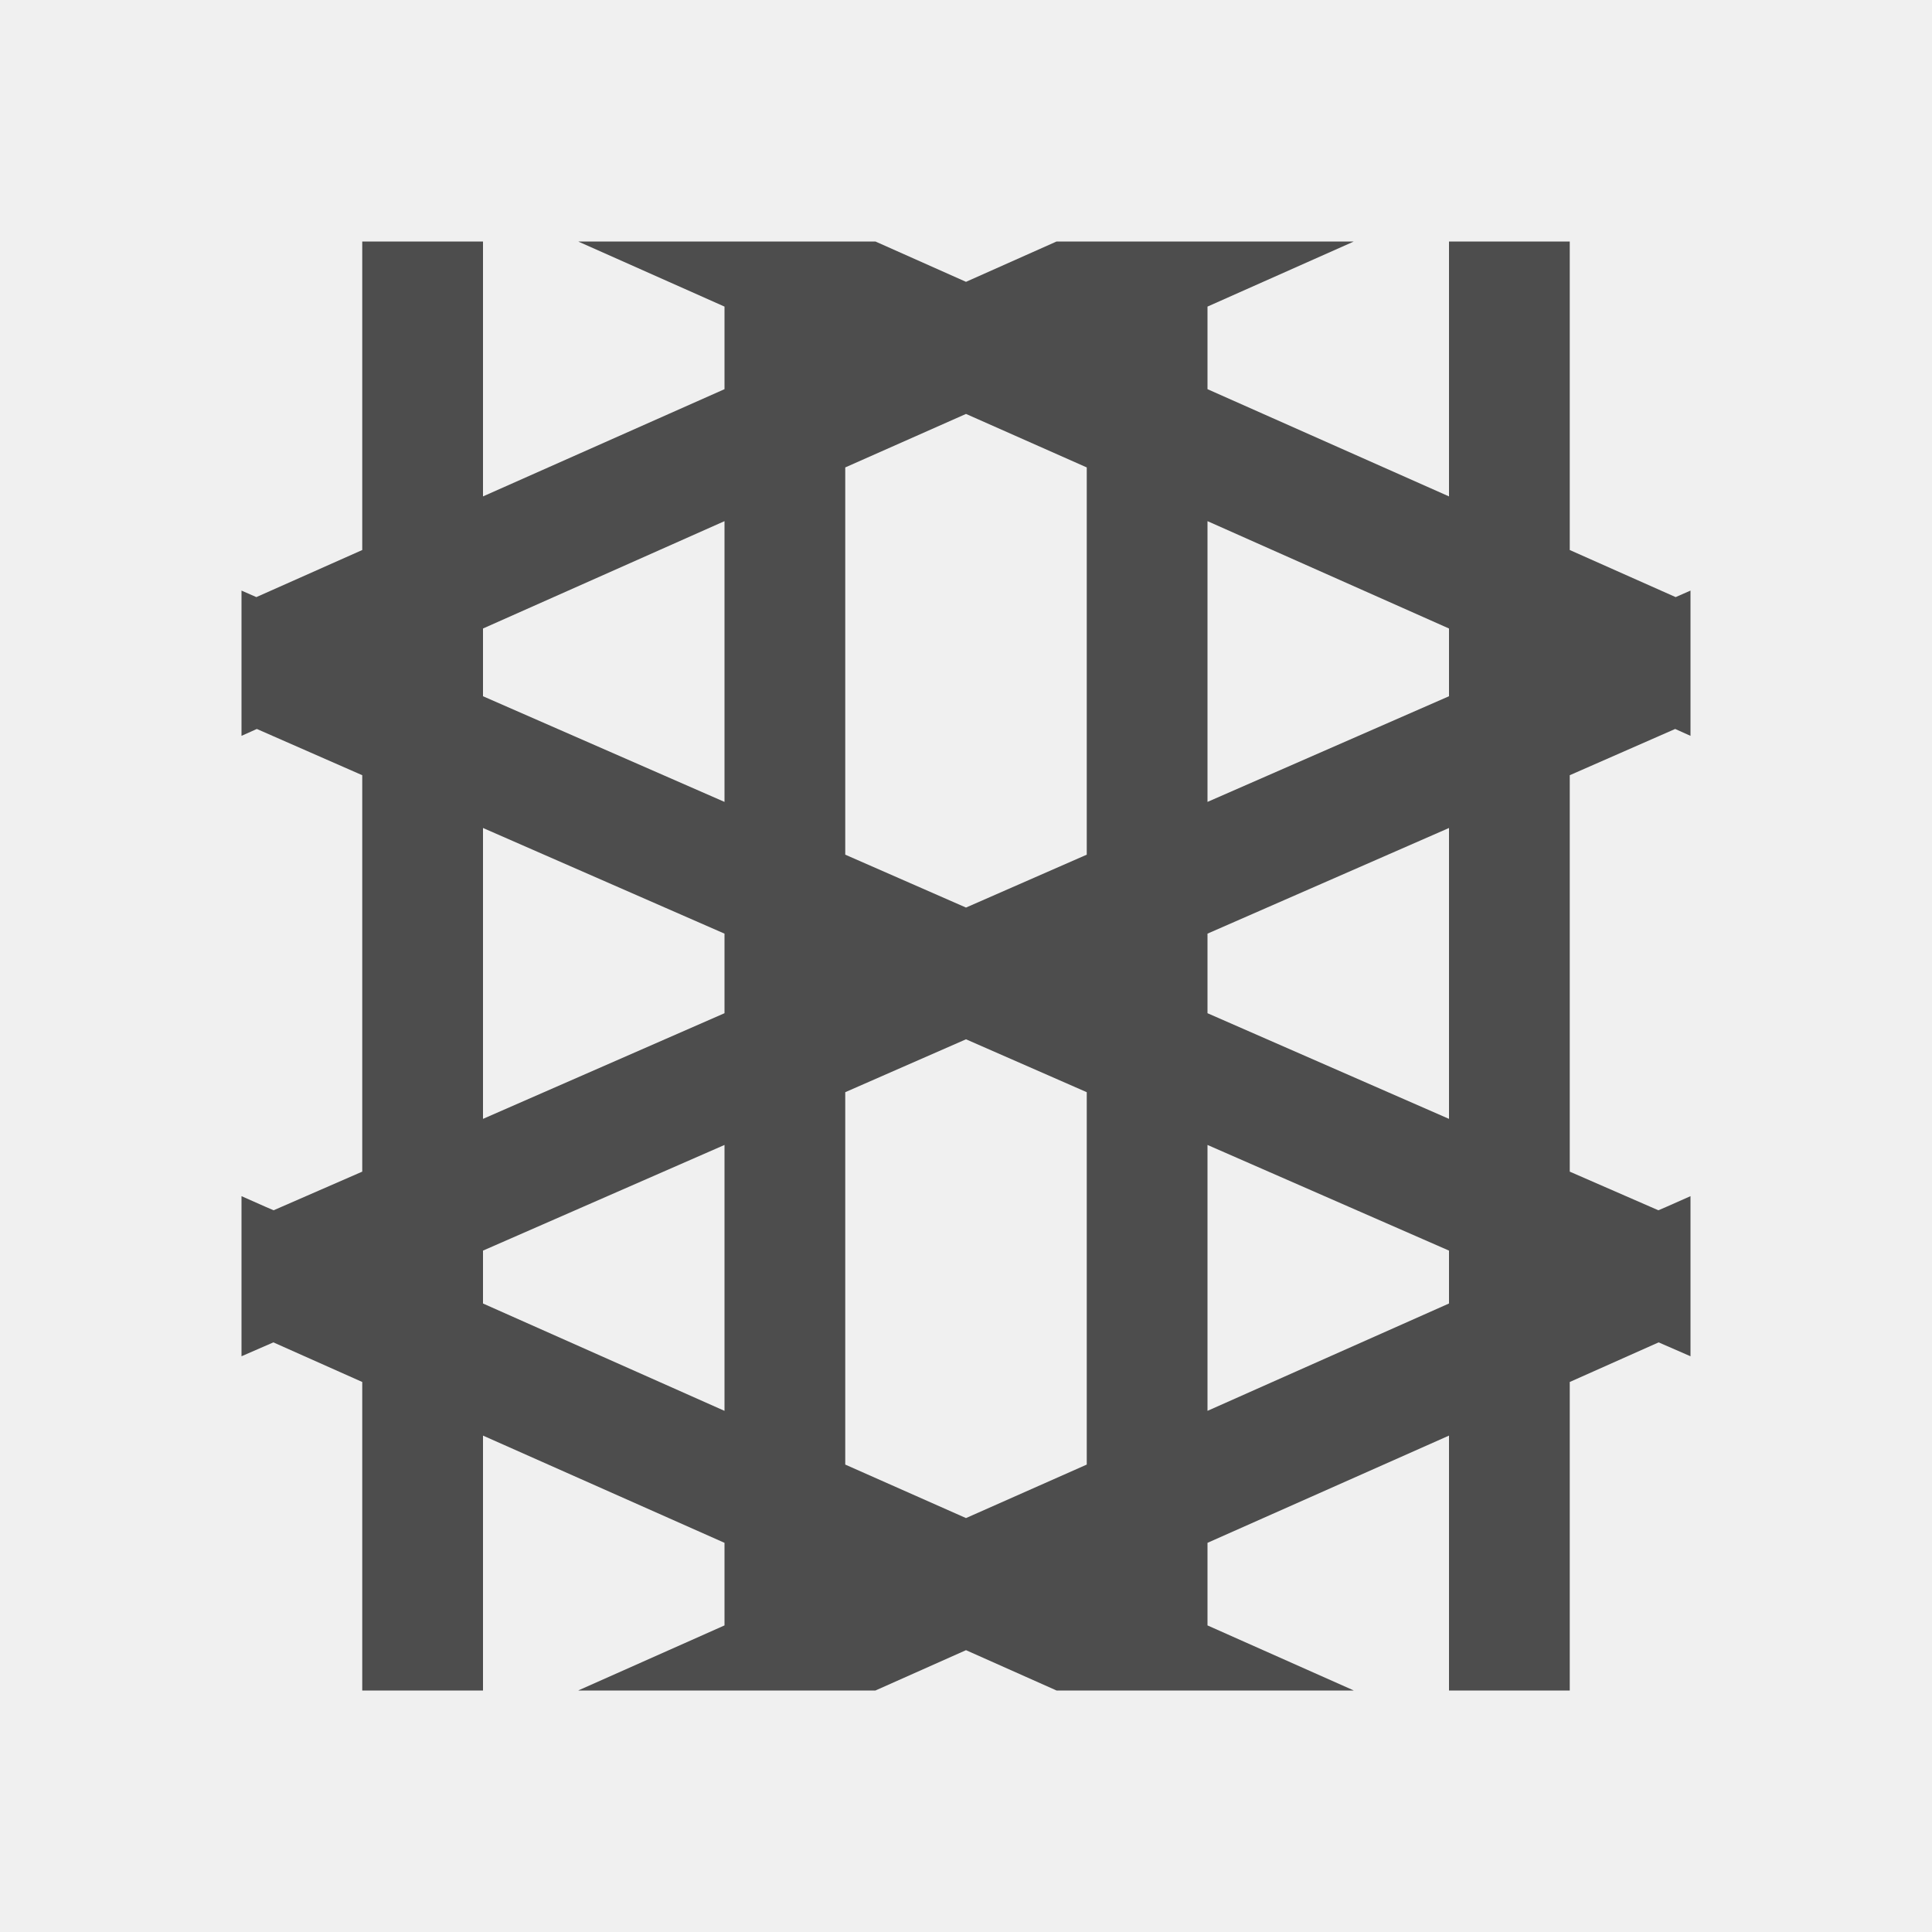
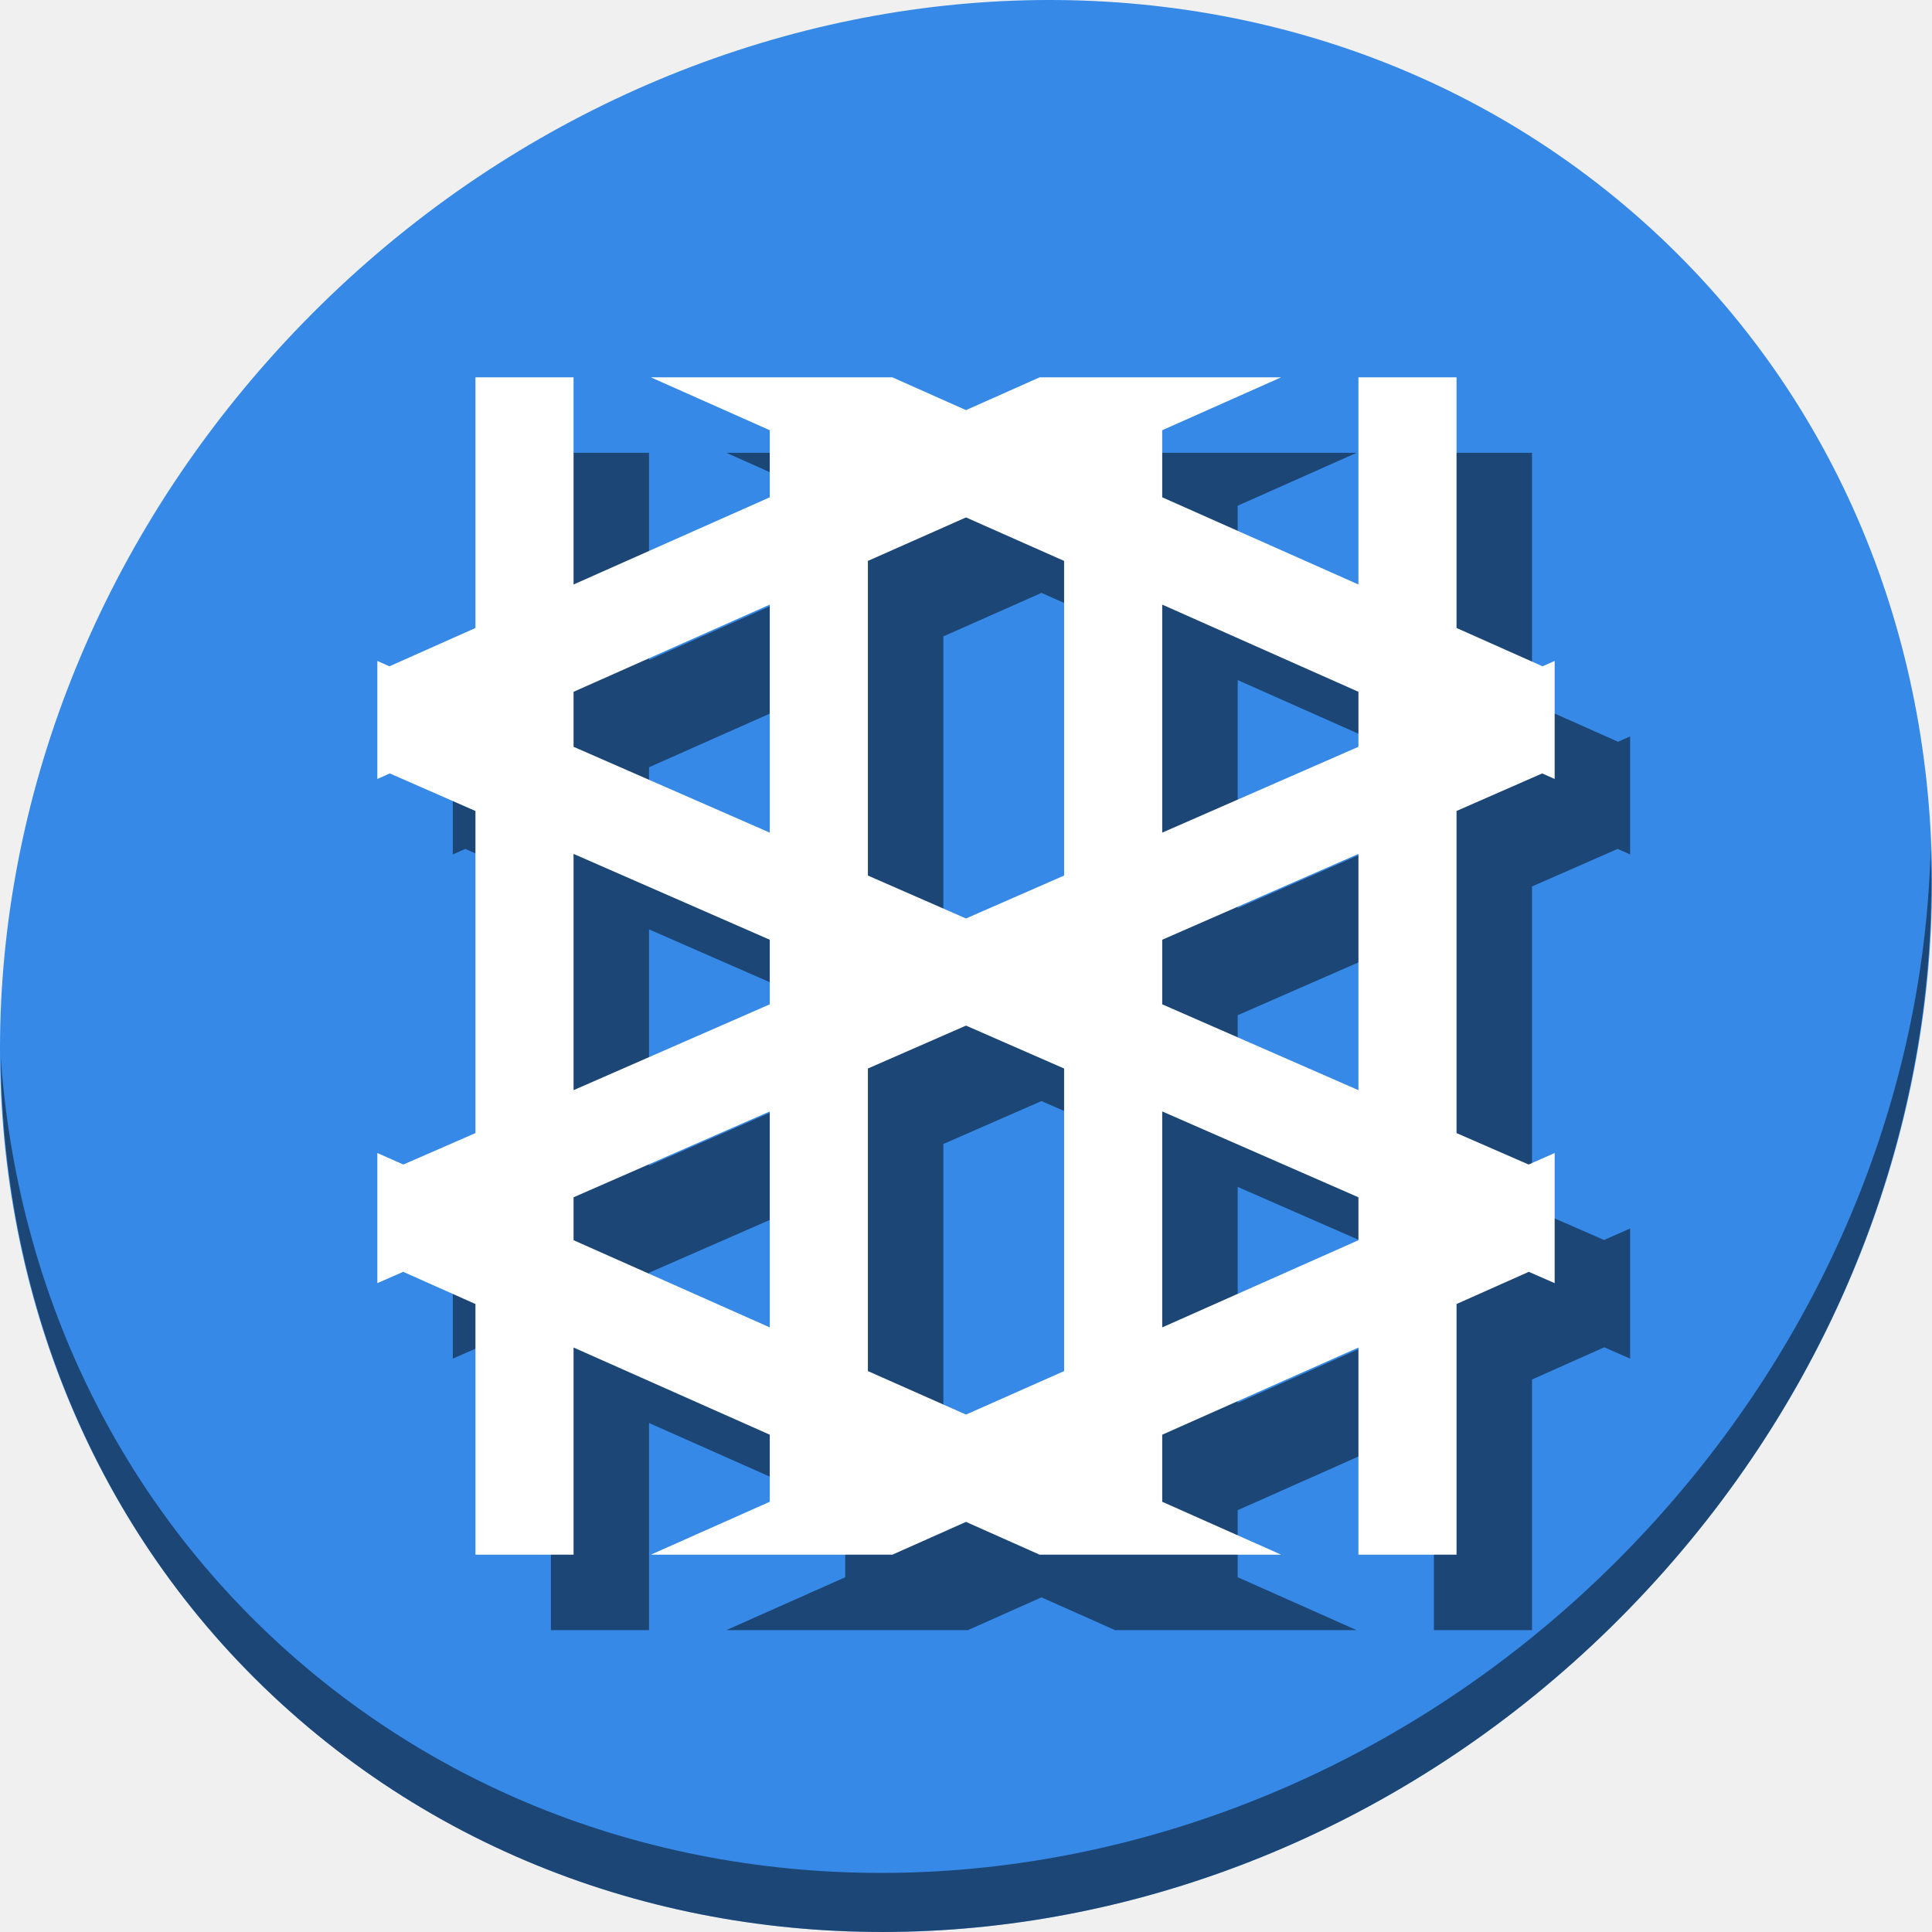
- <svg xmlns="http://www.w3.org/2000/svg" viewBox="0 0 16 16">
+ <svg xmlns="http://www.w3.org/2000/svg" viewBox="0 0 64 64" version="1.1" id="svg6" width="64" height="64">
  <defs id="defs3051">
    <style type="text/css" id="current-color-scheme">
      .ColorScheme-Text {
        color:#4d4d4d;
      }
      </style>
  </defs>
-   <path style="fill:currentColor;fill-opacity:1;stroke:none" d="M 3 2 L 3 4.555 L 2.123 4.945 L 2 4.891 L 2 5 L 2 5.982 L 2 6.094 L 2.127 6.037 L 3 6.42 L 3 9.703 L 2.266 10.023 L 2.203 9.996 L 2 9.906 L 2 11 L 2 11.232 L 2.264 11.117 L 3 11.445 L 3 14 L 4 14 L 4 11.889 L 6 12.777 L 6 13.461 L 4.797 13.996 L 4.789 14 L 7.25 14 L 8 13.666 L 8.75 14 L 11.211 14 L 11.203 13.996 L 10 13.461 L 10 12.777 L 12 11.889 L 12 14 L 13 14 L 13 11.445 L 13.736 11.117 L 14 11.232 L 14 11 L 14 10.141 L 14 9.906 L 13.797 9.996 L 13.734 10.023 L 13 9.703 L 13 6.42 L 13.873 6.037 L 14 6.094 L 14 5.982 L 14 4.891 L 13.877 4.945 L 13 4.555 L 13 2 L 12 2 L 12 4.111 L 10 3.223 L 10 2.539 L 11.203 2.004 L 11.211 2 L 8.75 2 L 8 2.334 L 7.25 2 L 4.789 2 L 4.797 2.004 L 6 2.539 L 6 3.223 L 4 4.111 L 4 2 L 3 2 z M 8 3.428 L 9 3.871 L 9 7.078 L 8 7.516 L 7 7.078 L 7 3.871 L 8 3.428 z M 6 4.316 L 6 6.641 L 4 5.766 L 4 5.205 L 6 4.316 z M 10 4.316 L 12 5.205 L 12 5.766 L 10 6.641 L 10 4.316 z M 4 6.857 L 6 7.732 L 6 8.391 L 4 9.266 L 4 6.857 z M 12 6.857 L 12 9.266 L 10 8.391 L 10 7.732 L 12 6.857 z M 8 8.607 L 9 9.045 L 9 12.129 L 8 12.572 L 7 12.129 L 7 9.045 L 8 8.607 z M 6 9.482 L 6 11.684 L 4 10.795 L 4 10.357 L 6 9.482 z M 10 9.482 L 12 10.357 L 12 10.795 L 10 11.684 L 10 9.482 z " class="ColorScheme-Text" />
+   <g id="g841" transform="matrix(0.125,0,0,0.125,-1.5518194e-7,56)">
+     <path id="path850" d="m 432.913,-391.526 c 102.193,88.575 105.827,249.7 8.117,359.899 C 343.32,78.572 181.28,96.101 79.087,7.526 -23.106,-81.049 -26.74,-242.174 70.97,-352.373 168.68,-462.572 330.72,-480.101 432.913,-391.526 Z" style="fill:#3689e6;fill-opacity:1;stroke-width:11.11" />
+     <path id="path852" d="m 511.636,-223.096 c -1.551,61.312 -25.161,124.155 -70.966,175.814 C 342.959,62.917 180.919,80.446 78.726,-8.129 30.827,-49.644 4.497,-107.077 0.194,-167.771 0.799,-101.415 27.117,-37.518 79.079,7.519 181.272,96.094 343.32,78.556 441.022,-31.634 490.727,-87.692 514.027,-156.925 511.636,-223.096 Z" style="opacity:1;fill:#000000;fill-opacity:0.49;stroke-width:11.11" />
+     <path style="color:#4d4d4d;fill:#000000;fill-opacity:0.49;stroke:none;stroke-width:26" d="m 146,-327.999 v 66.422 L 123.199,-251.421 120,-252.843 v 2.844 25.543 2.895 l 3.301,-1.473 22.699,9.953 v 85.363 l -19.094,8.328 -1.625,-0.711 L 120,-122.437 v 28.437 6.043 l 6.855,-2.996 19.144,8.531 V -16 h 26 v -54.894 l 52,23.105 v 17.773 l -31.281,13.914 -0.203,0.101 h 63.984 l 19.5,-8.684 19.5,8.684 h 63.984 l -0.203,-0.101 -31.281,-13.914 V -47.789 l 52,-23.105 V -16 h 26 v -66.422 l 19.144,-8.531 6.855,2.996 v -6.043 -22.344 -6.094 l -5.281,2.336 -1.625,0.711 -19.094,-8.328 v -85.363 l 22.699,-9.953 3.301,1.473 v -2.895 -28.387 l -3.199,1.422 -22.801,-10.156 v -66.422 h -26 v 54.894 l -52,-23.105 v -17.773 l 31.281,-13.914 0.203,-0.101 H 295.499 l -19.5,8.684 -19.5,-8.684 h -63.984 l 0.203,0.101 31.281,13.914 v 17.773 l -52,23.105 v -54.894 z m 130,37.121 26,11.527 v 83.383 l -26,11.375 -26,-11.375 v -83.383 z m -52,23.105 v 60.43 L 172,-230.093 v -14.574 z m 104,0 52,23.105 v 14.574 l -52,22.75 z m -156,66.066 52,22.75 v 17.113 l -52,22.75 z m 208,0 v 62.613 l -52,-22.75 v -17.113 z m -104,45.5 26,11.375 v 80.183 l -26,11.527 -26,-11.527 v -80.183 z m -52,22.75 v 57.23 L 172,-99.332 v -11.375 z m 104,0 52,22.75 v 11.375 l -52,23.105 z" class="ColorScheme-Text" id="path835" />
+     <path id="path4" class="ColorScheme-Text" d="m 126,-347.999 v 66.422 L 103.199,-271.421 100,-272.843 v 2.844 25.543 2.895 l 3.301,-1.473 22.699,9.953 v 85.363 l -19.094,8.328 -1.625,-0.711 L 100,-142.437 v 28.437 6.043 l 6.855,-2.996 19.144,8.531 V -36 h 26 v -54.894 l 52,23.105 v 17.773 l -31.281,13.914 -0.203,0.101 h 63.984 l 19.5,-8.684 19.5,8.684 h 63.984 l -0.203,-0.101 -31.281,-13.914 V -67.789 l 52,-23.105 V -36 h 26 v -66.422 l 19.144,-8.531 6.855,2.996 v -6.043 -22.344 -6.094 l -5.281,2.336 -1.625,0.711 -19.094,-8.328 v -85.363 l 22.699,-9.953 3.301,1.473 v -2.895 -28.387 l -3.199,1.422 -22.801,-10.156 v -66.422 h -26 v 54.894 l -52,-23.105 v -17.773 l 31.281,-13.914 0.203,-0.101 H 275.499 l -19.5,8.684 -19.5,-8.684 h -63.984 l 0.203,0.101 31.281,13.914 v 17.773 l -52,23.105 v -54.894 z m 130,37.121 26,11.527 v 83.383 l -26,11.375 -26,-11.375 v -83.383 z m -52,23.105 v 60.43 L 152,-250.093 v -14.574 z m 104,0 52,23.105 v 14.574 l -52,22.75 z m -156,66.066 52,22.75 v 17.113 l -52,22.75 z m 208,0 v 62.613 l -52,-22.75 v -17.113 z m -104,45.5 26,11.375 v 80.183 l -26,11.527 -26,-11.527 v -80.183 z m -52,22.75 v 57.23 L 152,-119.332 v -11.375 z m 104,0 52,22.75 v 11.375 l -52,23.105 z" style="color:#4d4d4d;fill:#ffffff;fill-opacity:1;stroke:none;stroke-width:26" />
+   </g>
</svg>
